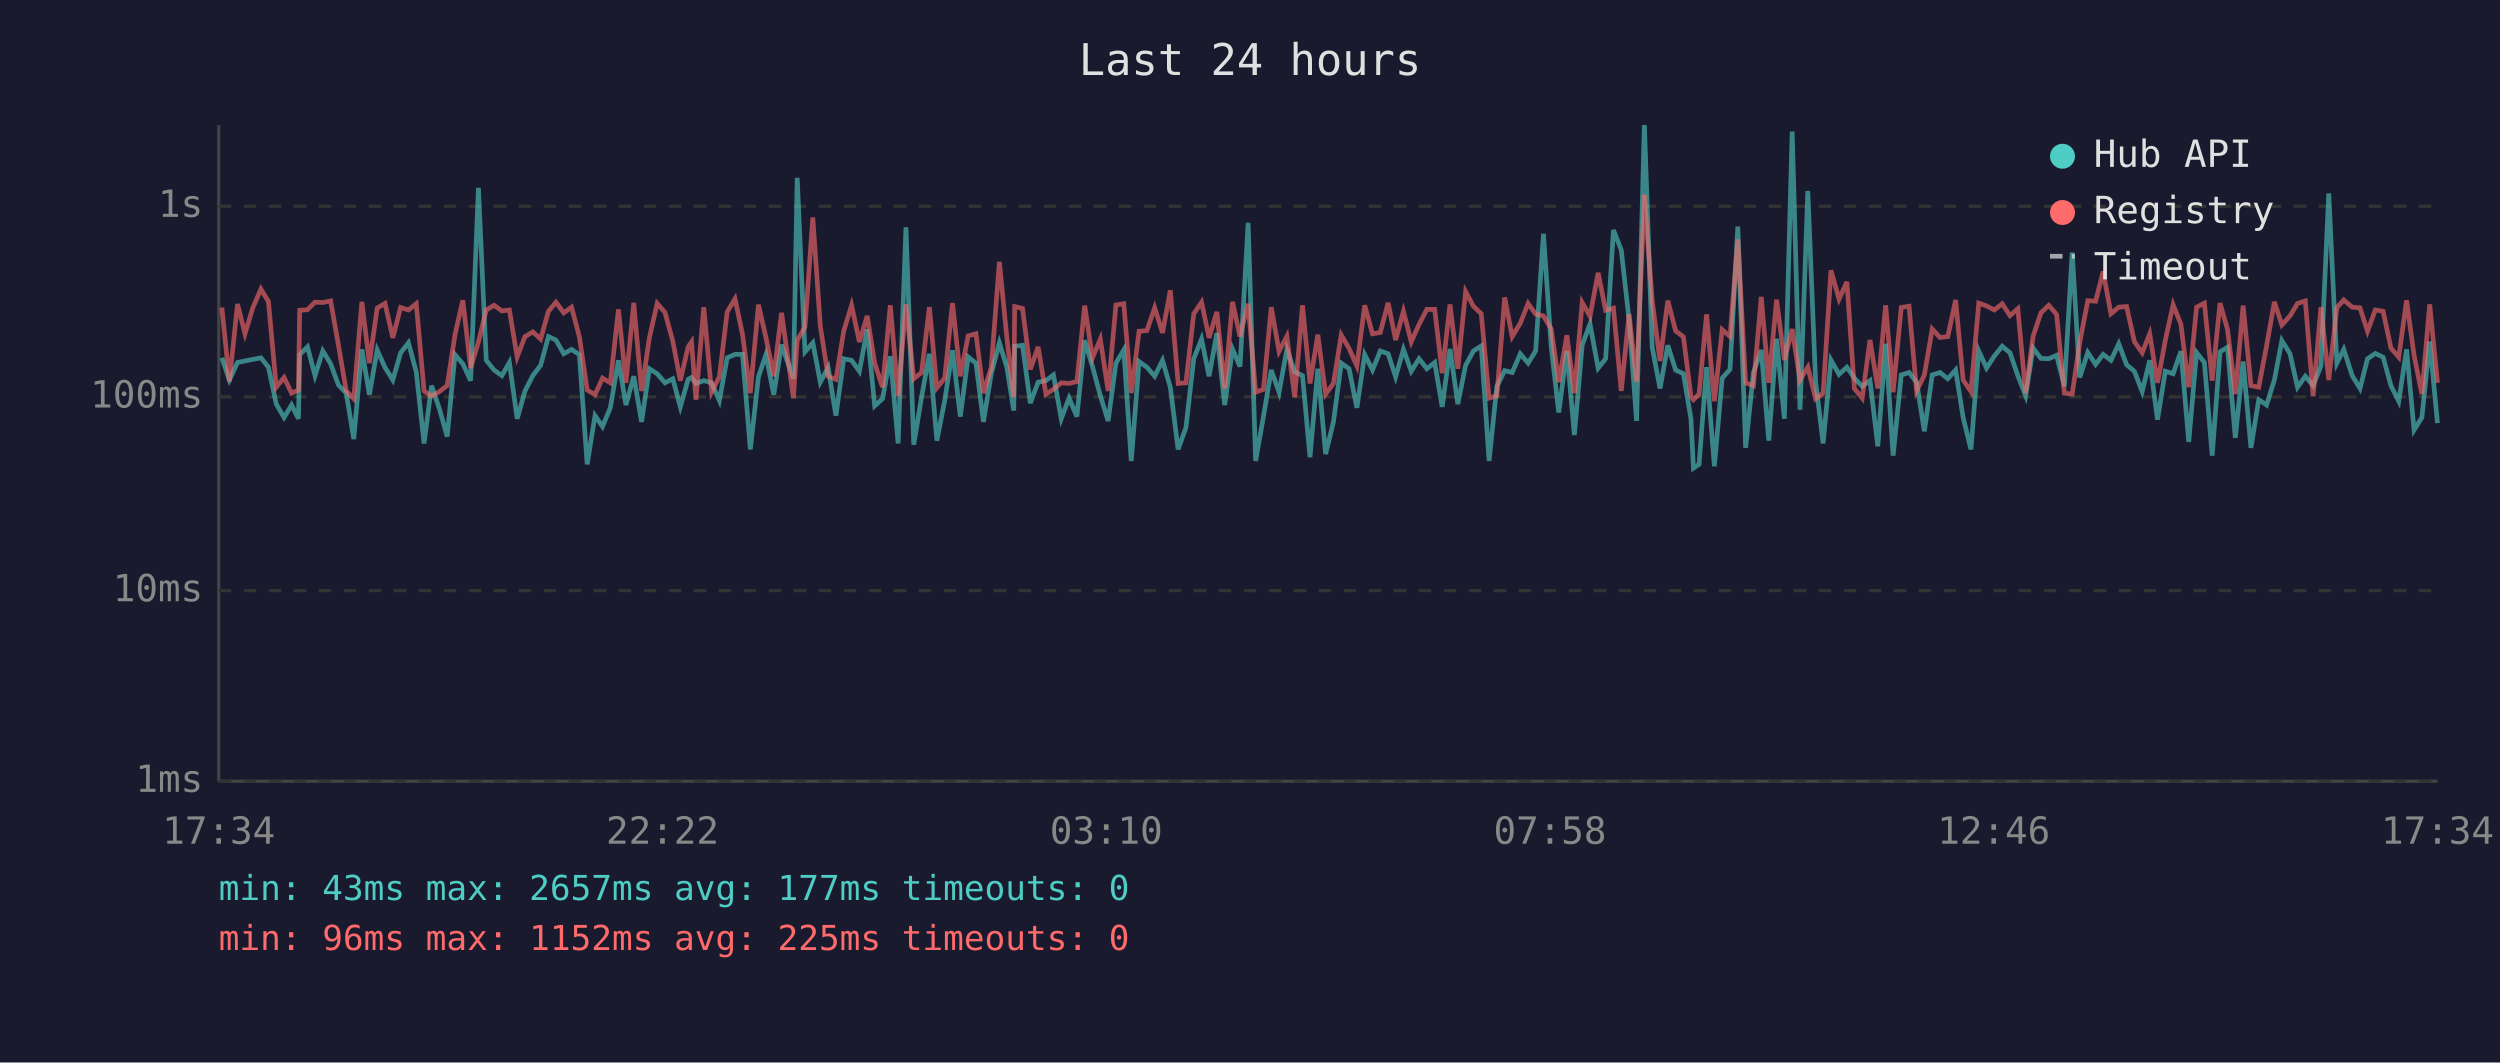
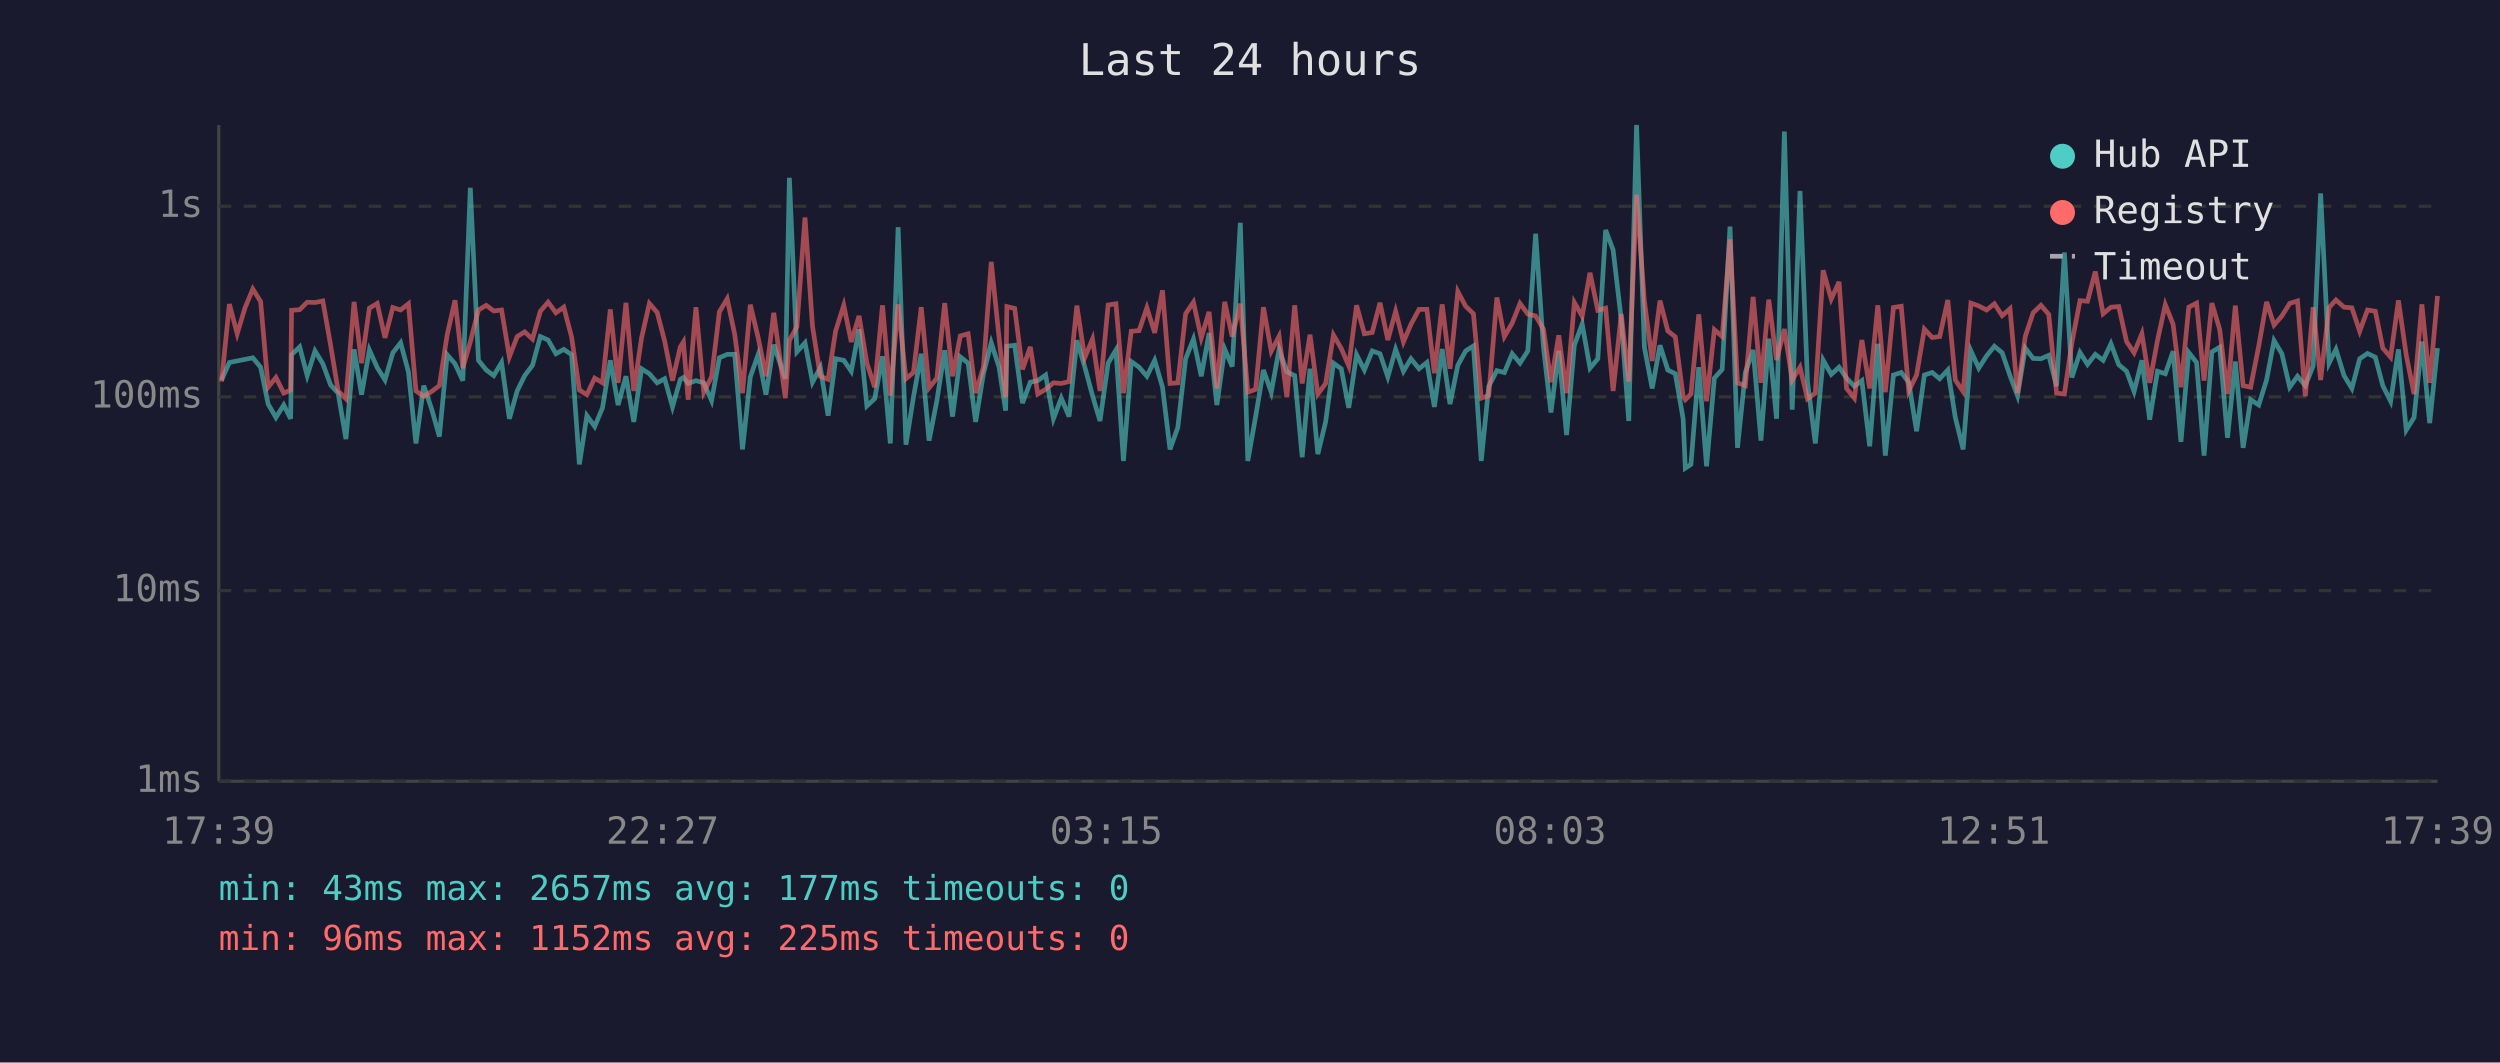
<svg xmlns="http://www.w3.org/2000/svg" viewBox="0 0 800 340" font-family="monospace" font-size="12">
  <rect width="800" height="340" fill="#1a1a2e" />
  <text x="400" y="24" fill="#e0e0e0" font-size="14" text-anchor="middle">Last 24 hours</text>
  <line x1="70" y1="40" x2="70" y2="250" stroke="#444" stroke-width="1" />
  <line x1="70" y1="250" x2="780" y2="250" stroke="#444" stroke-width="1" />
  <line x1="70" y1="250" x2="780" y2="250" stroke="#333" stroke-width="1" stroke-dasharray="4" />
  <text x="65" y="250" fill="#888" text-anchor="end" dominant-baseline="middle">1ms</text>
  <line x1="70" y1="189" x2="780" y2="189" stroke="#333" stroke-width="1" stroke-dasharray="4" />
  <text x="65" y="189" fill="#888" text-anchor="end" dominant-baseline="middle">10ms</text>
  <line x1="70" y1="127" x2="780" y2="127" stroke="#333" stroke-width="1" stroke-dasharray="4" />
  <text x="65" y="127" fill="#888" text-anchor="end" dominant-baseline="middle">100ms</text>
  <line x1="70" y1="66" x2="780" y2="66" stroke="#333" stroke-width="1" stroke-dasharray="4" />
  <text x="65" y="66" fill="#888" text-anchor="end" dominant-baseline="middle">1s</text>
-   <text x="70" y="270" fill="#888" text-anchor="middle">17:34</text>
-   <text x="212" y="270" fill="#888" text-anchor="middle">22:22</text>
-   <text x="354" y="270" fill="#888" text-anchor="middle">03:10</text>
-   <text x="496" y="270" fill="#888" text-anchor="middle">07:58</text>
-   <text x="638" y="270" fill="#888" text-anchor="middle">12:46</text>
-   <text x="780" y="270" fill="#888" text-anchor="middle">17:34</text>
-   <polyline points="71.0,114.5 73.4,121.6 76.0,116.0 78.4,115.5 80.9,115.0 83.5,114.5 85.9,117.5 88.4,129.3 90.9,133.6 93.3,129.6 95.5,134.0 95.9,113.5 98.4,111.0 100.8,120.2 103.3,112.3 105.8,116.4 108.3,123.2 110.8,125.8 113.2,140.5 115.8,111.8 118.2,126.3 120.7,112.0 123.2,117.6 125.7,121.6 128.2,112.9 130.7,109.7 133.2,119.0 135.7,141.9 138.1,123.4 140.6,130.8 143.1,139.7 145.6,113.5 148.1,116.4 150.6,121.8 153.1,60.1 155.6,115.3 158.1,118.4 160.6,120.2 163.0,116.0 165.5,134.0 168.0,125.1 170.5,120.2 173.0,116.9 175.5,107.7 177.9,108.8 180.4,113.2 182.9,111.8 185.4,113.5 187.9,148.6 190.4,133.0 192.8,136.5 195.3,130.5 197.9,115.3 200.3,129.6 202.8,120.4 205.3,135.0 207.8,118.0 210.3,119.6 212.8,122.5 215.3,121.2 217.7,130.2 220.2,121.4 221.3,120.8 222.7,122.7 225.2,121.8 227.7,122.5 230.2,128.2 232.7,114.5 235.2,113.4 237.6,113.4 240.1,143.8 242.7,120.6 245.1,113.5 247.6,126.3 250.1,110.3 253.9,121.2 255.1,56.9 257.6,112.6 260.1,109.7 262.5,122.3 265.0,117.6 267.5,133.0 270.0,114.8 272.5,115.3 275.0,118.8 277.5,105.4 279.9,129.9 282.4,127.6 284.9,114.0 287.4,141.9 289.9,72.7 292.4,142.3 294.9,127.1 297.4,113.2 299.8,141.0 302.3,128.2 304.8,112.1 307.3,133.3 309.8,114.2 312.3,116.2 314.7,135.0 317.2,119.6 319.8,109.7 322.2,117.5 324.4,131.4 324.7,110.8 327.2,110.5 329.7,129.0 332.2,122.3 334.7,121.8 337.1,120.0 339.6,134.0 342.1,127.4 344.6,133.3 347.1,108.9 349.6,117.3 352.1,126.6 354.6,134.7 357.1,116.2 359.6,112.0 362.0,147.5 364.5,115.7 367.0,117.5 369.5,120.4 372.0,115.3 374.5,123.9 377.0,143.8 379.5,136.8 382.0,114.8 384.5,108.5 386.9,120.4 389.4,106.6 391.9,129.6 394.4,111.7 396.8,117.3 399.4,71.3 401.8,147.5 404.3,133.3 406.8,118.4 409.3,125.5 411.8,111.8 414.3,119.0 416.8,120.2 419.2,146.3 421.7,118.0 424.2,145.3 426.7,135.0 429.2,116.2 431.7,118.0 434.2,130.5 436.7,113.5 439.2,118.4 441.7,112.3 444.2,113.2 446.6,120.6 449.1,111.8 451.6,118.8 454.1,114.8 456.6,118.0 459.1,116.0 461.5,130.2 464.0,111.7 466.5,129.3 469.0,116.9 471.5,112.3 474.0,110.7 476.5,147.5 479.0,123.6 481.5,118.6 483.9,119.2 486.5,113.2 489.0,116.2 491.4,112.3 493.9,74.8 496.4,111.1 498.8,132.0 501.4,112.3 503.8,139.2 506.3,110.4 508.8,103.7 511.4,117.8 513.8,114.8 516.3,73.6 518.8,80.0 521.3,102.3 523.7,134.7 526.2,40.0 528.7,111.1 531.2,124.3 533.7,110.5 536.2,118.4 538.7,119.6 541.1,134.0 541.9,149.8 543.7,148.6 546.1,117.5 548.6,149.2 551.1,121.0 553.6,118.2 556.1,72.5 558.6,143.3 561.1,119.2 563.6,112.0 566.0,141.0 568.5,108.4 571.0,134.0 573.5,42.1 576.0,131.1 578.5,61.1 581.0,122.1 583.4,141.9 585.9,115.2 588.5,119.8 591.0,117.5 593.4,121.0 595.9,123.6 598.4,121.8 600.9,142.8 603.4,110.0 605.8,145.8 608.4,120.0 610.9,119.2 613.3,122.3 615.8,138.0 618.3,120.0 620.8,119.2 623.3,121.2 625.8,118.4 628.2,133.6 630.7,143.8 633.2,112.3 635.7,117.8 638.2,113.9 640.7,110.8 643.2,112.9 645.7,120.2 648.2,126.6 650.6,111.4 653.1,114.7 655.6,114.8 658.1,113.7 660.6,123.6 663.1,80.8 665.5,120.8 668.1,112.8 670.6,116.6 673.0,113.4 675.5,115.3 678.0,110.0 680.5,116.7 683.0,118.8 685.5,125.3 687.9,115.3 690.4,134.3 692.9,118.8 695.4,119.6 697.9,112.4 700.4,141.4 702.9,112.8 705.4,116.0 707.9,145.8 710.4,112.6 712.8,111.1 715.3,140.1 717.8,115.7 720.3,143.3 722.8,127.9 725.3,129.6 727.8,121.6 730.2,109.0 732.8,113.2 735.2,123.9 737.7,120.4 740.2,123.4 742.7,117.1 745.2,61.9 747.8,116.2 750.0,111.8 752.7,120.2 755.2,124.3 757.6,114.8 760.1,113.1 762.6,114.3 765.1,123.4 767.6,128.4 770.1,111.8 772.5,137.6 775.0,133.6 777.5,109.3 780.0,135.4" fill="none" stroke="#4ecdc4" stroke-width="1.5" opacity="0.6" />
-   <polyline points="71.0,98.4 73.4,122.1 76.0,97.3 78.4,106.8 80.9,98.5 83.5,92.5 85.9,96.5 88.4,123.9 90.9,120.8 93.3,125.8 95.5,124.8 95.9,99.3 98.4,99.1 100.8,96.7 103.3,96.8 105.8,96.3 108.3,110.5 110.8,125.1 113.2,127.6 115.8,96.6 118.2,116.2 120.7,98.6 123.2,97.1 125.7,108.1 128.2,98.4 130.7,99.2 133.2,97.2 135.7,125.1 138.1,126.8 140.6,125.3 143.1,123.4 145.6,107.1 148.1,96.1 150.6,117.8 153.1,109.4 155.6,99.2 158.1,97.7 160.6,99.5 163.0,99.2 165.5,114.2 168.0,107.7 170.5,106.2 173.0,108.5 175.5,99.6 177.9,96.7 180.4,100.1 182.9,98.3 185.4,107.8 187.9,124.8 190.4,126.3 192.8,121.0 195.3,122.5 197.9,99.0 200.3,122.5 202.8,96.9 205.3,125.1 207.8,108.1 210.3,97.1 212.8,100.0 215.3,109.2 217.7,121.8 220.2,111.0 221.3,109.4 222.7,127.9 225.2,98.3 227.7,125.5 230.2,120.6 232.7,99.8 235.2,95.6 237.6,107.0 240.1,125.8 242.7,97.5 245.1,108.0 247.6,120.4 250.1,100.1 253.9,127.4 255.1,108.9 257.6,104.6 260.1,69.6 262.5,104.4 265.0,120.4 267.5,121.4 270.0,105.9 272.5,97.7 275.0,109.4 277.5,101.1 279.9,116.2 282.4,123.9 284.9,97.7 287.4,126.6 289.9,97.4 292.4,121.2 294.9,119.2 297.4,98.3 299.8,124.1 302.3,121.0 304.8,97.0 307.3,120.4 309.8,107.5 312.3,106.8 314.7,125.8 317.2,117.5 319.8,83.8 322.2,108.1 324.4,127.1 324.7,98.1 327.2,98.7 329.7,118.2 332.2,111.0 334.7,126.1 337.1,124.6 339.6,122.5 342.1,122.7 344.6,122.1 347.1,97.8 349.6,114.5 352.1,108.5 354.6,125.1 357.1,97.6 359.6,97.2 362.0,125.8 364.5,106.0 367.0,105.8 369.5,98.5 372.0,106.5 374.5,92.9 377.0,122.7 379.5,122.5 382.0,100.4 384.5,96.7 386.9,108.1 389.4,99.8 391.9,124.3 394.4,96.6 396.8,107.7 399.4,97.2 401.8,125.5 404.3,124.6 406.8,98.3 409.3,112.4 411.8,107.6 414.3,127.1 416.8,97.7 419.2,122.7 421.7,107.1 424.2,126.1 426.7,122.7 429.2,107.2 431.7,111.5 434.2,117.1 436.7,97.7 439.2,106.8 441.7,106.4 444.2,96.9 446.6,108.8 449.1,99.6 451.6,109.4 454.1,103.8 456.6,99.0 459.1,99.0 461.5,119.4 464.0,97.4 466.5,118.0 469.0,93.3 471.5,98.0 474.0,100.4 476.5,127.4 479.0,126.6 481.5,95.2 483.9,107.7 486.5,103.4 489.0,97.1 491.4,100.5 493.9,101.1 496.4,105.3 498.8,122.3 501.4,107.3 503.8,125.8 506.3,96.8 508.8,101.2 511.4,87.3 513.8,99.3 516.3,98.6 518.8,125.1 521.3,100.5 523.7,122.1 526.2,62.3 528.7,96.2 531.2,115.5 533.7,96.2 536.2,105.9 538.7,107.8 541.1,126.8 541.9,127.9 543.7,126.1 546.1,100.6 548.6,128.4 551.1,105.5 553.6,107.7 556.1,76.6 558.6,122.5 561.1,123.4 563.6,95.0 566.0,122.5 568.5,95.9 571.0,115.2 573.5,105.3 576.0,121.6 578.5,117.5 581.0,127.6 583.4,125.8 585.9,86.5 588.5,95.7 591.0,90.2 593.4,124.3 595.9,127.4 598.4,108.8 600.9,124.3 603.4,97.7 605.8,125.5 608.4,98.4 610.9,98.0 613.3,125.1 615.8,120.0 618.3,105.3 620.8,108.0 623.3,107.7 625.8,96.0 628.2,121.6 630.7,125.3 633.2,97.0 635.7,97.9 638.2,99.2 640.7,97.2 643.2,101.0 645.7,98.8 648.2,125.8 650.6,107.6 653.1,100.1 655.6,97.7 658.1,100.6 660.6,125.8 663.1,126.1 665.5,109.7 668.1,96.2 670.6,96.4 673.0,86.9 675.5,100.4 678.0,98.3 680.5,98.1 683.0,109.3 685.5,112.9 687.9,106.8 690.4,122.5 692.9,108.9 695.4,97.5 697.9,103.8 700.4,123.9 702.9,98.3 705.4,97.0 707.9,121.8 710.4,97.0 712.8,105.4 715.3,126.1 717.8,97.8 720.3,123.4 722.8,123.9 725.3,110.7 727.8,96.6 730.2,104.0 732.8,101.1 735.2,97.1 737.7,96.3 740.2,126.8 742.7,98.3 745.2,121.6 747.8,98.4 750.0,96.0 752.7,98.3 755.2,98.5 757.6,106.0 760.1,99.2 762.6,99.6 765.1,111.4 767.6,114.3 770.1,96.1 772.5,113.7 775.0,126.1 777.5,97.4 780.0,122.5" fill="none" stroke="#ff6b6b" stroke-width="1.5" opacity="0.6" />
+   <text x="70" y="270" fill="#888" text-anchor="middle">17:39</text>
+   <text x="212" y="270" fill="#888" text-anchor="middle">22:27</text>
+   <text x="354" y="270" fill="#888" text-anchor="middle">03:15</text>
+   <text x="496" y="270" fill="#888" text-anchor="middle">08:03</text>
+   <text x="638" y="270" fill="#888" text-anchor="middle">12:51</text>
+   <text x="780" y="270" fill="#888" text-anchor="middle">17:39</text>
+   <polyline points="70.9,121.6 73.4,116.0 75.9,115.5 78.4,115.0 80.9,114.5 83.4,117.5 85.8,129.3 88.3,133.6 90.8,129.6 93.0,134.0 93.3,113.5 95.9,111.0 98.3,120.2 100.8,112.3 103.3,116.4 105.8,123.2 108.2,125.8 110.7,140.5 113.3,111.8 115.7,126.3 118.2,112.0 120.7,117.6 123.2,121.6 125.7,112.9 128.2,109.7 130.7,119.0 133.1,141.9 135.6,123.4 138.1,130.8 140.6,139.7 143.1,113.5 145.6,116.4 148.1,121.8 150.5,60.1 153.1,115.3 155.6,118.4 158.0,120.2 160.5,116.0 163.0,134.0 165.5,125.1 167.9,120.2 170.4,116.9 172.9,107.7 175.4,108.8 177.9,113.2 180.4,111.8 182.9,113.5 185.4,148.6 187.8,133.0 190.3,136.5 192.8,130.5 195.3,115.3 197.8,129.6 200.3,120.4 202.8,135.0 205.3,118.0 207.8,119.6 210.3,122.5 212.7,121.2 215.2,130.2 217.7,121.4 218.7,120.8 220.2,122.7 222.7,121.8 225.2,122.5 227.7,128.2 230.2,114.5 232.7,113.4 235.1,113.4 237.6,143.8 240.1,120.6 242.6,113.5 245.1,126.3 247.6,110.3 251.3,121.2 252.6,56.9 255.0,112.6 257.6,109.7 260.0,122.3 262.5,117.6 265.0,133.0 267.4,114.8 270.0,115.3 272.4,118.8 274.9,105.4 277.4,129.9 279.9,127.6 282.4,114.0 284.9,141.9 287.4,72.7 289.9,142.3 292.3,127.1 294.8,113.2 297.3,141.0 299.8,128.2 302.3,112.1 304.8,133.3 307.3,114.2 309.8,116.2 312.2,135.0 314.7,119.6 317.2,109.7 319.7,117.5 321.8,131.4 322.2,110.8 324.7,110.5 327.2,129.0 329.7,122.3 332.1,121.8 334.6,120.0 337.1,134.0 339.6,127.4 342.1,133.3 344.6,108.9 347.1,117.3 349.6,126.6 352.0,134.7 354.6,116.2 357.1,112.0 359.5,147.5 362.0,115.7 364.5,117.5 367.0,120.4 369.5,115.3 372.0,123.9 374.4,143.8 376.9,136.8 379.4,114.8 381.9,108.5 384.4,120.4 386.9,106.6 389.4,129.6 391.9,111.7 394.3,117.3 396.9,71.3 399.3,147.5 401.8,133.3 404.3,118.4 406.8,125.5 409.3,111.8 411.8,119.0 414.3,120.2 416.7,146.3 419.2,118.0 421.7,145.3 424.2,135.0 426.7,116.2 429.2,118.0 431.6,130.5 434.1,113.5 436.6,118.4 439.1,112.3 441.6,113.2 444.1,120.6 446.6,111.8 449.1,118.8 451.5,114.8 454.1,118.0 456.6,116.0 459.0,130.2 461.5,111.7 464.0,129.3 466.5,116.9 469.0,112.3 471.5,110.7 474.0,147.5 476.4,123.6 479.0,118.6 481.4,119.2 483.9,113.2 486.4,116.2 488.9,112.3 491.4,74.8 493.9,111.1 496.3,132.0 498.8,112.3 501.3,139.2 503.8,110.4 506.3,103.7 508.8,117.8 511.3,114.8 513.8,73.6 516.2,80.0 518.8,102.3 521.2,134.7 523.7,40.0 526.2,111.1 528.7,124.3 531.2,110.5 533.7,118.4 536.1,119.6 538.6,134.0 539.3,149.8 541.1,148.6 543.6,117.5 546.1,149.2 548.6,121.0 551.1,118.2 553.6,72.5 556.0,143.3 558.5,119.2 561.0,112.0 563.5,141.0 566.0,108.4 568.5,134.0 571.0,42.1 573.5,131.1 576.0,61.1 578.4,122.1 580.9,141.9 583.4,115.2 586.0,119.8 588.5,117.5 590.9,121.0 593.4,123.6 595.8,121.8 598.3,142.8 600.9,110.0 603.3,145.8 605.9,120.0 608.4,119.2 610.8,122.3 613.3,138.0 615.8,120.0 618.3,119.2 620.7,121.2 623.3,118.4 625.7,133.6 628.2,143.8 630.7,112.3 633.2,117.8 635.7,113.9 638.2,110.8 640.7,112.9 643.2,120.2 645.6,126.6 648.1,111.4 650.6,114.7 653.1,114.8 655.6,113.7 658.1,123.6 660.6,80.8 663.0,120.8 665.6,112.8 668.0,116.6 670.5,113.4 673.0,115.3 675.5,110.0 678.0,116.7 680.5,118.8 682.9,125.3 685.4,115.3 687.9,134.3 690.4,118.8 692.9,119.6 695.4,112.4 697.9,141.4 700.4,112.8 702.9,116.0 705.3,145.8 707.8,112.6 710.3,111.1 712.8,140.1 715.3,115.7 717.8,143.3 720.2,127.9 722.8,129.6 725.3,121.6 727.7,109.0 730.2,113.2 732.7,123.9 735.2,120.4 737.7,123.4 740.2,117.1 742.6,61.9 745.3,116.2 747.5,111.8 750.1,120.2 752.6,124.3 755.1,114.8 757.6,113.1 760.1,114.3 762.5,123.4 765.0,128.4 767.5,111.8 770.0,137.6 772.5,133.6 775.0,109.3 777.5,135.4 780.0,111.4" fill="none" stroke="#4ecdc4" stroke-width="1.5" opacity="0.6" />
+   <polyline points="70.9,122.1 73.4,97.3 75.9,106.8 78.4,98.5 80.9,92.5 83.4,96.5 85.8,123.9 88.3,120.8 90.8,125.8 93.0,124.8 93.3,99.3 95.9,99.1 98.3,96.7 100.8,96.8 103.3,96.3 105.8,110.5 108.2,125.1 110.7,127.6 113.3,96.6 115.7,116.2 118.2,98.6 120.7,97.1 123.2,108.1 125.7,98.4 128.2,99.2 130.7,97.2 133.1,125.1 135.6,126.8 138.1,125.3 140.6,123.4 143.1,107.1 145.6,96.1 148.1,117.8 150.5,109.4 153.1,99.2 155.6,97.7 158.0,99.5 160.5,99.2 163.0,114.2 165.5,107.7 167.9,106.2 170.4,108.5 172.9,99.6 175.4,96.7 177.9,100.1 180.4,98.3 182.9,107.8 185.4,124.8 187.8,126.3 190.3,121.0 192.8,122.5 195.3,99.0 197.8,122.5 200.3,96.9 202.8,125.1 205.3,108.1 207.8,97.1 210.3,100.0 212.7,109.2 215.2,121.8 217.7,111.0 218.7,109.4 220.2,127.9 222.7,98.3 225.2,125.5 227.7,120.6 230.2,99.8 232.7,95.6 235.1,107.0 237.6,125.8 240.1,97.5 242.6,108.0 245.1,120.4 247.6,100.1 251.3,127.4 252.6,108.9 255.0,104.6 257.6,69.6 260.0,104.4 262.5,120.4 265.0,121.4 267.4,105.9 270.0,97.7 272.4,109.4 274.9,101.1 277.4,116.2 279.9,123.9 282.4,97.7 284.9,126.6 287.4,97.4 289.9,121.2 292.3,119.2 294.8,98.3 297.3,124.1 299.8,121.0 302.3,97.0 304.8,120.4 307.3,107.5 309.8,106.8 312.2,125.8 314.7,117.5 317.2,83.8 319.7,108.1 321.8,127.1 322.2,98.1 324.7,98.7 327.2,118.2 329.7,111.0 332.1,126.1 334.6,124.6 337.1,122.5 339.6,122.7 342.1,122.1 344.6,97.8 347.1,114.5 349.6,108.5 352.0,125.1 354.6,97.6 357.1,97.2 359.5,125.8 362.0,106.0 364.5,105.8 367.0,98.5 369.5,106.5 372.0,92.9 374.4,122.7 376.9,122.5 379.4,100.4 381.9,96.7 384.4,108.1 386.9,99.8 389.4,124.3 391.9,96.6 394.3,107.7 396.9,97.2 399.3,125.5 401.8,124.6 404.3,98.3 406.8,112.4 409.3,107.6 411.8,127.1 414.3,97.7 416.7,122.7 419.2,107.1 421.7,126.1 424.2,122.7 426.7,107.2 429.2,111.5 431.6,117.1 434.1,97.7 436.6,106.8 439.1,106.4 441.6,96.9 444.1,108.8 446.6,99.6 449.1,109.4 451.5,103.8 454.1,99.0 456.6,99.0 459.0,119.4 461.5,97.4 464.0,118.0 466.5,93.3 469.0,98.0 471.5,100.4 474.0,127.4 476.4,126.6 479.0,95.2 481.4,107.7 483.9,103.4 486.4,97.1 488.9,100.5 491.4,101.1 493.9,105.3 496.3,122.3 498.8,107.3 501.3,125.8 503.8,96.8 506.3,101.2 508.8,87.3 511.3,99.3 513.8,98.6 516.2,125.1 518.8,100.5 521.2,122.1 523.7,62.3 526.2,96.2 528.7,115.5 531.2,96.2 533.7,105.9 536.1,107.8 538.6,126.8 539.3,127.9 541.1,126.1 543.6,100.6 546.1,128.4 548.6,105.5 551.1,107.7 553.6,76.6 556.0,122.5 558.5,123.4 561.0,95.0 563.5,122.5 566.0,95.9 568.5,115.2 571.0,105.3 573.5,121.6 576.0,117.5 578.4,127.6 580.9,125.8 583.4,86.5 586.0,95.7 588.5,90.2 590.9,124.3 593.4,127.4 595.8,108.8 598.3,124.3 600.9,97.7 603.3,125.5 605.9,98.4 608.4,98.0 610.8,125.1 613.3,120.0 615.8,105.3 618.3,108.0 620.7,107.7 623.3,96.0 625.7,121.6 628.2,125.3 630.7,97.0 633.2,97.9 635.7,99.2 638.2,97.2 640.7,101.0 643.2,98.8 645.6,125.8 648.1,107.6 650.6,100.1 653.1,97.7 655.6,100.6 658.1,125.8 660.6,126.1 663.0,109.7 665.6,96.2 668.0,96.4 670.5,86.9 673.0,100.4 675.5,98.3 678.0,98.1 680.5,109.3 682.9,112.9 685.4,106.8 687.9,122.5 690.4,108.9 692.9,97.5 695.4,103.8 697.9,123.9 700.4,98.3 702.9,97.0 705.3,121.8 707.8,97.0 710.3,105.4 712.8,126.1 715.3,97.8 717.8,123.4 720.2,123.9 722.8,110.7 725.3,96.6 727.7,104.0 730.2,101.1 732.7,97.1 735.2,96.3 737.7,126.8 740.2,98.3 742.6,121.6 745.3,98.4 747.5,96.0 750.1,98.3 752.6,98.5 755.1,106.0 757.6,99.2 760.1,99.6 762.5,111.4 765.0,114.3 767.5,96.1 770.0,113.7 772.5,126.1 775.0,97.4 777.5,122.5 780.0,94.7" fill="none" stroke="#ff6b6b" stroke-width="1.5" opacity="0.6" />
  <circle cx="660" cy="50" r="4" fill="#4ecdc4" />
  <text x="670" y="50" fill="#e0e0e0" dominant-baseline="middle">Hub API</text>
  <circle cx="660" cy="68" r="4" fill="#ff6b6b" />
  <text x="670" y="68" fill="#e0e0e0" dominant-baseline="middle">Registry</text>
  <line x1="656" y1="82" x2="664" y2="82" stroke="#e0e0e0" stroke-width="1.5" stroke-dasharray="4,3" opacity="0.7" />
  <text x="670" y="86" fill="#e0e0e0" dominant-baseline="middle">Timeout</text>
  <text x="70" y="288" fill="#4ecdc4" font-size="11">min: 43ms  max: 2657ms  avg: 177ms  timeouts: 0</text>
  <text x="70" y="304" fill="#ff6b6b" font-size="11">min: 96ms  max: 1152ms  avg: 225ms  timeouts: 0</text>
</svg>
